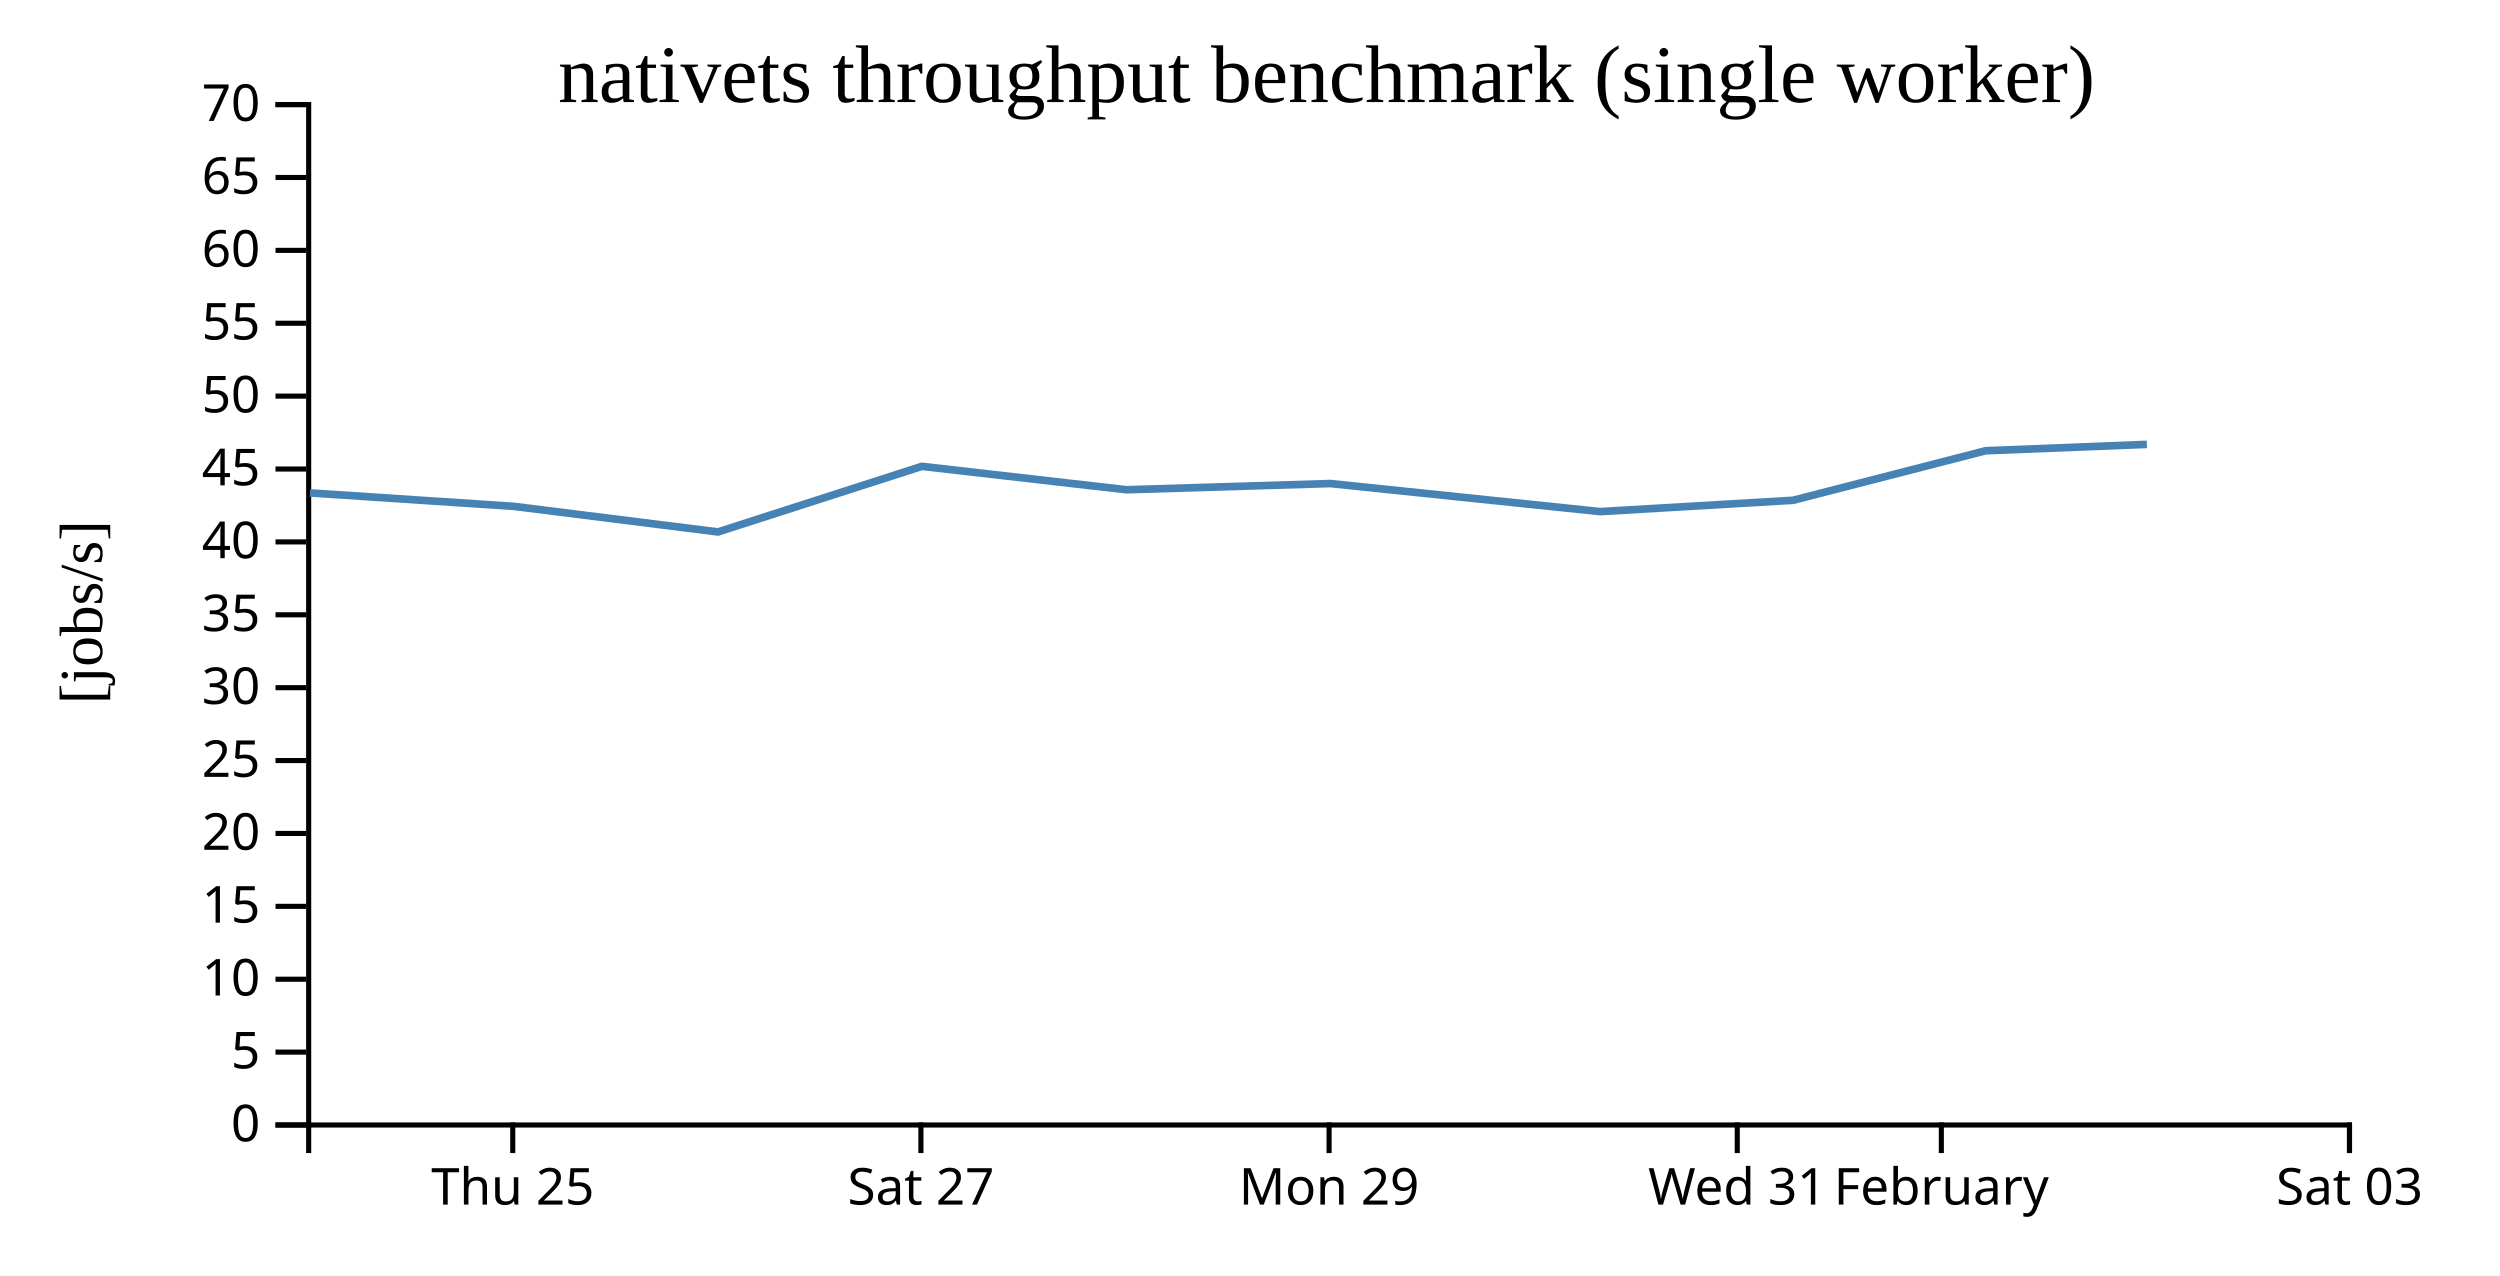
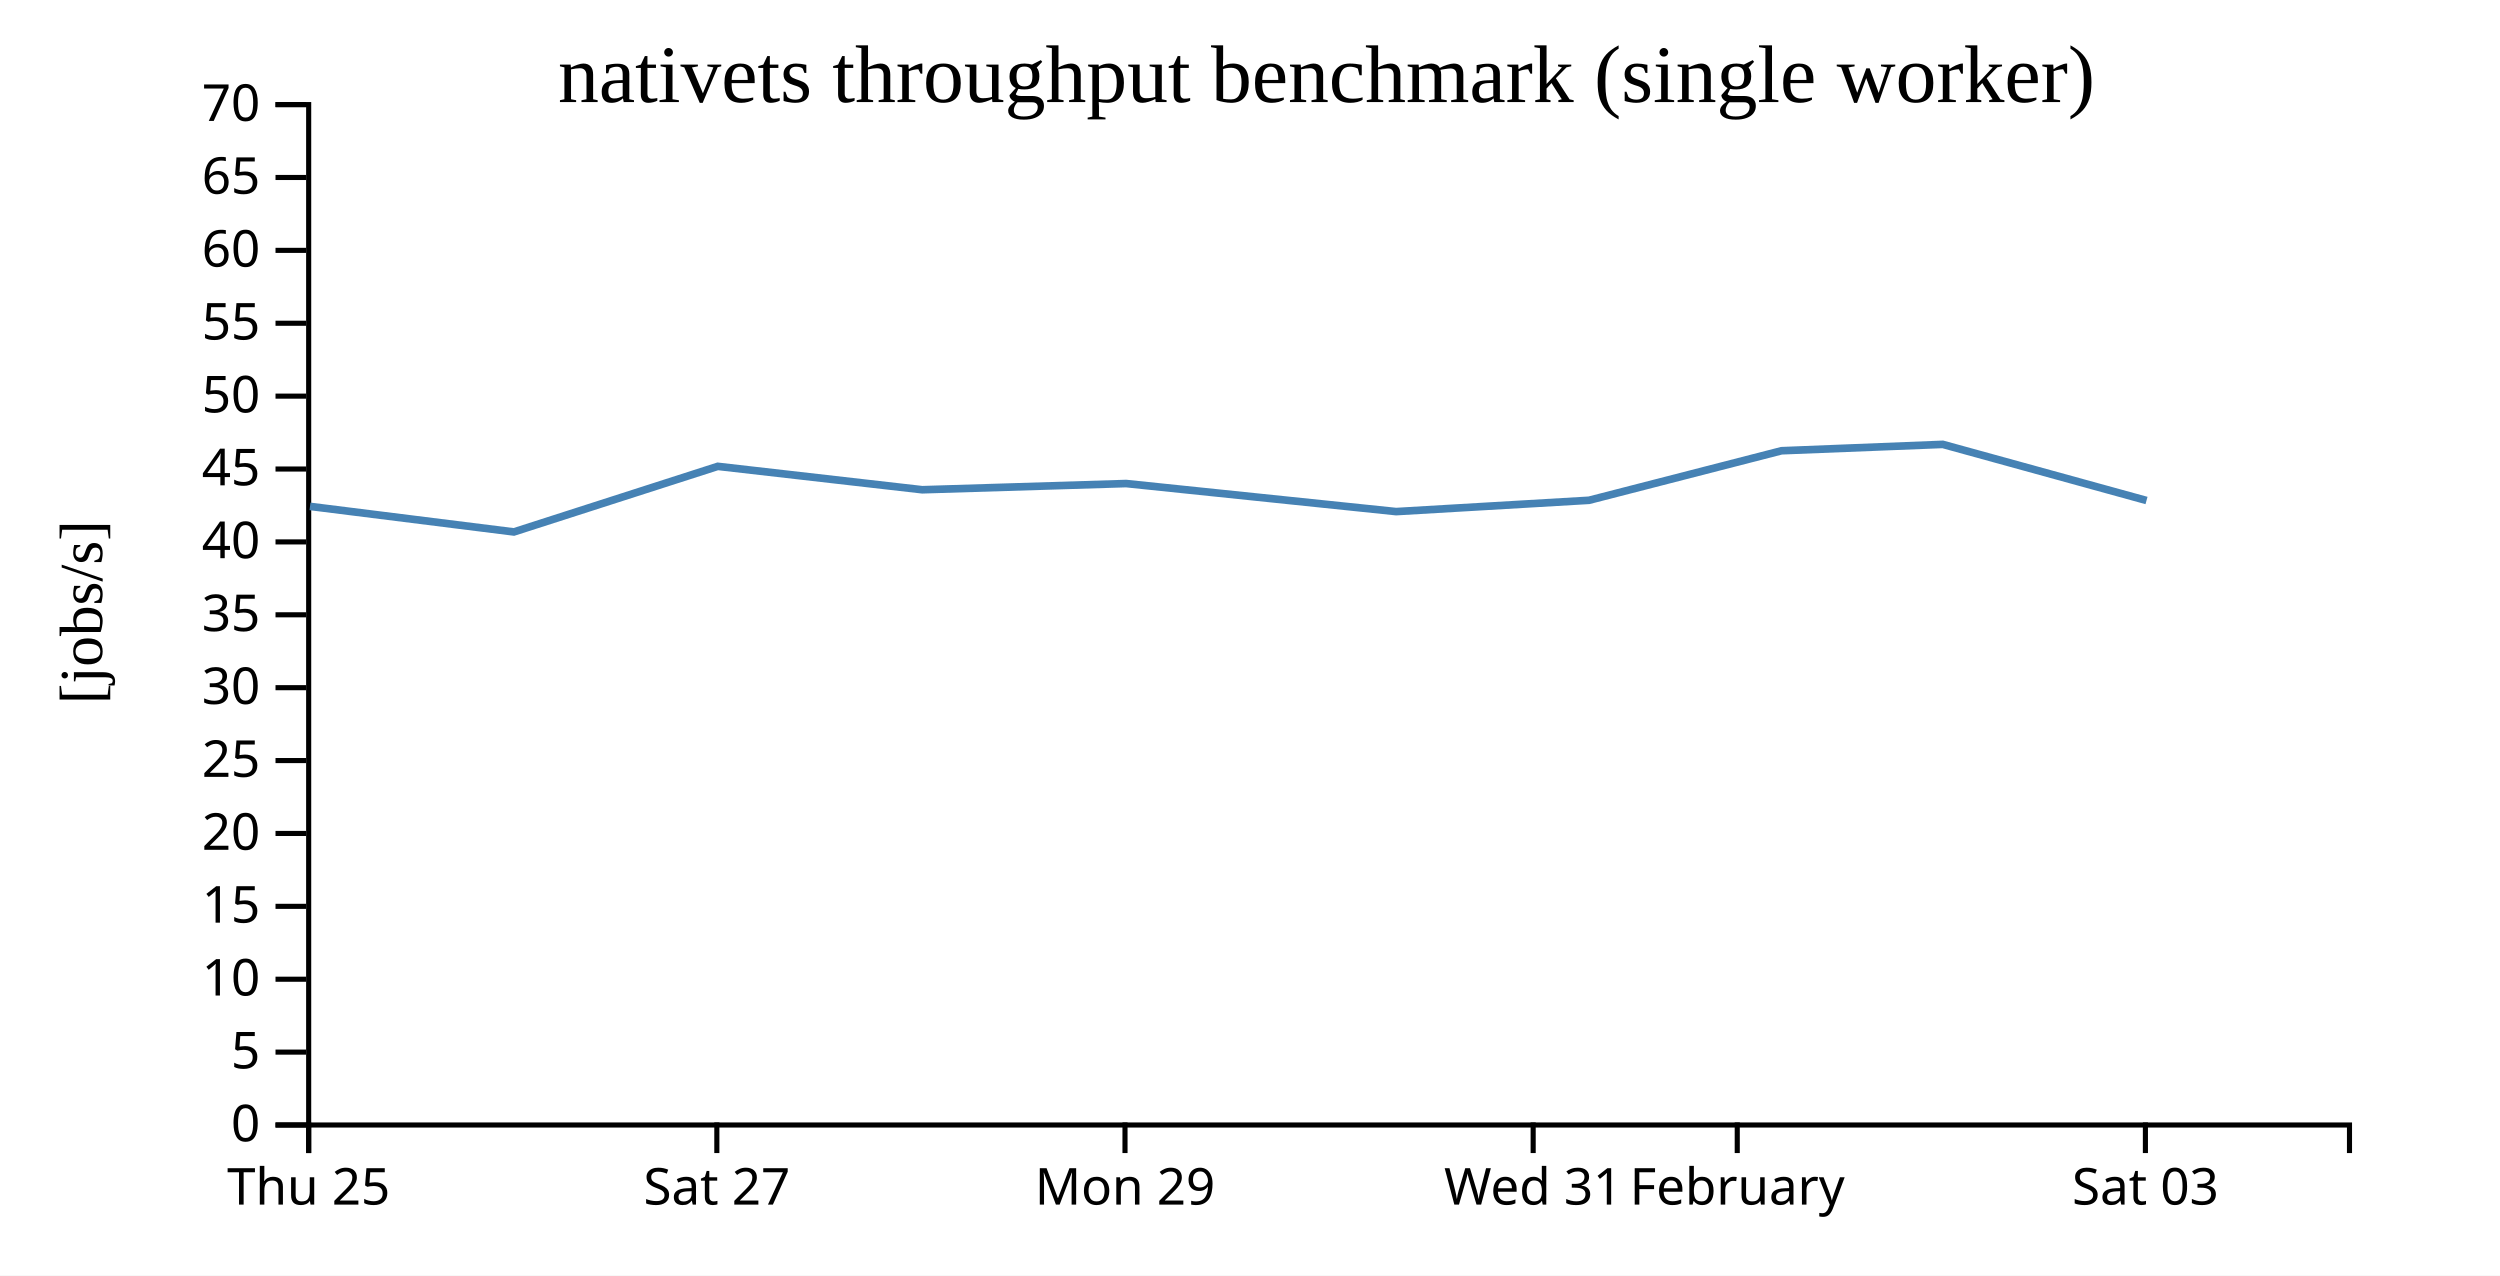
<svg xmlns="http://www.w3.org/2000/svg" width="490" height="250">
  <rect width="100%" height="100%" fill="white" />
  <g transform="translate(60,20)">
    <g transform="translate(0,200)" fill="none" font-size="10" font-family="sans-serif" text-anchor="middle">
      <path class="domain" stroke="currentColor" d="M0.5,6V0.5H400.5V6" />
-       <g class="tick" opacity="1" transform="translate(40.5,0)">
+       <g class="tick" opacity="1" transform="translate(0.5,0)">
        <line stroke="currentColor" y2="6" />
        <text fill="currentColor" y="9" dy="0.71em">Thu 25</text>
      </g>
-       <g class="tick" opacity="1" transform="translate(120.5,0)">
+       <g class="tick" opacity="1" transform="translate(80.5,0)">
        <line stroke="currentColor" y2="6" />
        <text fill="currentColor" y="9" dy="0.71em">Sat 27</text>
      </g>
-       <g class="tick" opacity="1" transform="translate(200.5,0)">
+       <g class="tick" opacity="1" transform="translate(160.5,0)">
        <line stroke="currentColor" y2="6" />
        <text fill="currentColor" y="9" dy="0.71em">Mon 29</text>
      </g>
-       <g class="tick" opacity="1" transform="translate(280.5,0)">
+       <g class="tick" opacity="1" transform="translate(240.5,0)">
        <line stroke="currentColor" y2="6" />
        <text fill="currentColor" y="9" dy="0.71em">Wed 31</text>
      </g>
-       <g class="tick" opacity="1" transform="translate(320.5,0)">
+       <g class="tick" opacity="1" transform="translate(280.5,0)">
        <line stroke="currentColor" y2="6" />
        <text fill="currentColor" y="9" dy="0.71em">February</text>
      </g>
-       <g class="tick" opacity="1" transform="translate(400.5,0)">
+       <g class="tick" opacity="1" transform="translate(360.5,0)">
        <line stroke="currentColor" y2="6" />
        <text fill="currentColor" y="9" dy="0.71em">Sat 03</text>
      </g>
    </g>
    <g fill="none" font-size="10" font-family="sans-serif" text-anchor="end">
      <path class="domain" stroke="currentColor" d="M-6,200.5H0.5V0.5H-6" />
      <g class="tick" opacity="1" transform="translate(0,200.5)">
        <line stroke="currentColor" x2="-6" />
        <text fill="currentColor" x="-9" dy="0.32em">0</text>
      </g>
      <g class="tick" opacity="1" transform="translate(0,186.2143)">
        <line stroke="currentColor" x2="-6" />
        <text fill="currentColor" x="-9" dy="0.32em">5</text>
      </g>
      <g class="tick" opacity="1" transform="translate(0,171.9286)">
        <line stroke="currentColor" x2="-6" />
        <text fill="currentColor" x="-9" dy="0.32em">10</text>
      </g>
      <g class="tick" opacity="1" transform="translate(0,157.6429)">
        <line stroke="currentColor" x2="-6" />
        <text fill="currentColor" x="-9" dy="0.32em">15</text>
      </g>
      <g class="tick" opacity="1" transform="translate(0,143.3571)">
        <line stroke="currentColor" x2="-6" />
        <text fill="currentColor" x="-9" dy="0.32em">20</text>
      </g>
      <g class="tick" opacity="1" transform="translate(0,129.0714)">
        <line stroke="currentColor" x2="-6" />
        <text fill="currentColor" x="-9" dy="0.32em">25</text>
      </g>
      <g class="tick" opacity="1" transform="translate(0,114.7857)">
        <line stroke="currentColor" x2="-6" />
        <text fill="currentColor" x="-9" dy="0.32em">30</text>
      </g>
      <g class="tick" opacity="1" transform="translate(0,100.5)">
        <line stroke="currentColor" x2="-6" />
        <text fill="currentColor" x="-9" dy="0.32em">35</text>
      </g>
      <g class="tick" opacity="1" transform="translate(0,86.21429)">
        <line stroke="currentColor" x2="-6" />
        <text fill="currentColor" x="-9" dy="0.32em">40</text>
      </g>
      <g class="tick" opacity="1" transform="translate(0,71.92857)">
        <line stroke="currentColor" x2="-6" />
        <text fill="currentColor" x="-9" dy="0.32em">45</text>
      </g>
      <g class="tick" opacity="1" transform="translate(0,57.64286)">
        <line stroke="currentColor" x2="-6" />
        <text fill="currentColor" x="-9" dy="0.32em">50</text>
      </g>
      <g class="tick" opacity="1" transform="translate(0,43.35714)">
        <line stroke="currentColor" x2="-6" />
        <text fill="currentColor" x="-9" dy="0.32em">55</text>
      </g>
      <g class="tick" opacity="1" transform="translate(0,29.07143)">
        <line stroke="currentColor" x2="-6" />
        <text fill="currentColor" x="-9" dy="0.32em">60</text>
      </g>
      <g class="tick" opacity="1" transform="translate(0,14.78571)">
        <line stroke="currentColor" x2="-6" />
        <text fill="currentColor" x="-9" dy="0.32em">65</text>
      </g>
      <g class="tick" opacity="1" transform="translate(0,0.5)">
        <line stroke="currentColor" x2="-6" />
        <text fill="currentColor" x="-9" dy="0.32em">70</text>
      </g>
    </g>
    <text text-anchor="middle" style="font-size: 12px" transform="rotate(-90)" y="-40" x="-100">[jobs/s]</text>
    <text text-anchor="middle" style="font-size: 16px" y="0" x="200">nativets throughput benchmark (single worker)</text>
-     <path fill="none" stroke="steelblue" stroke-width="1.5" d="M0.761,76.613L40.758,79.252L80.717,84.261L120.684,71.404L160.763,75.992L200.72,74.775L253.64,80.274L291.448,78.056L329.168,68.347L360.785,67.097" />
+     <path fill="none" stroke="steelblue" stroke-width="1.5" d="M0.758,79.252L40.717,84.261L80.684,71.404L120.763,75.992L160.72,74.775L213.64,80.274L251.448,78.056L289.168,68.347L320.785,67.097L360.717,78.098" />
  </g>
</svg>
